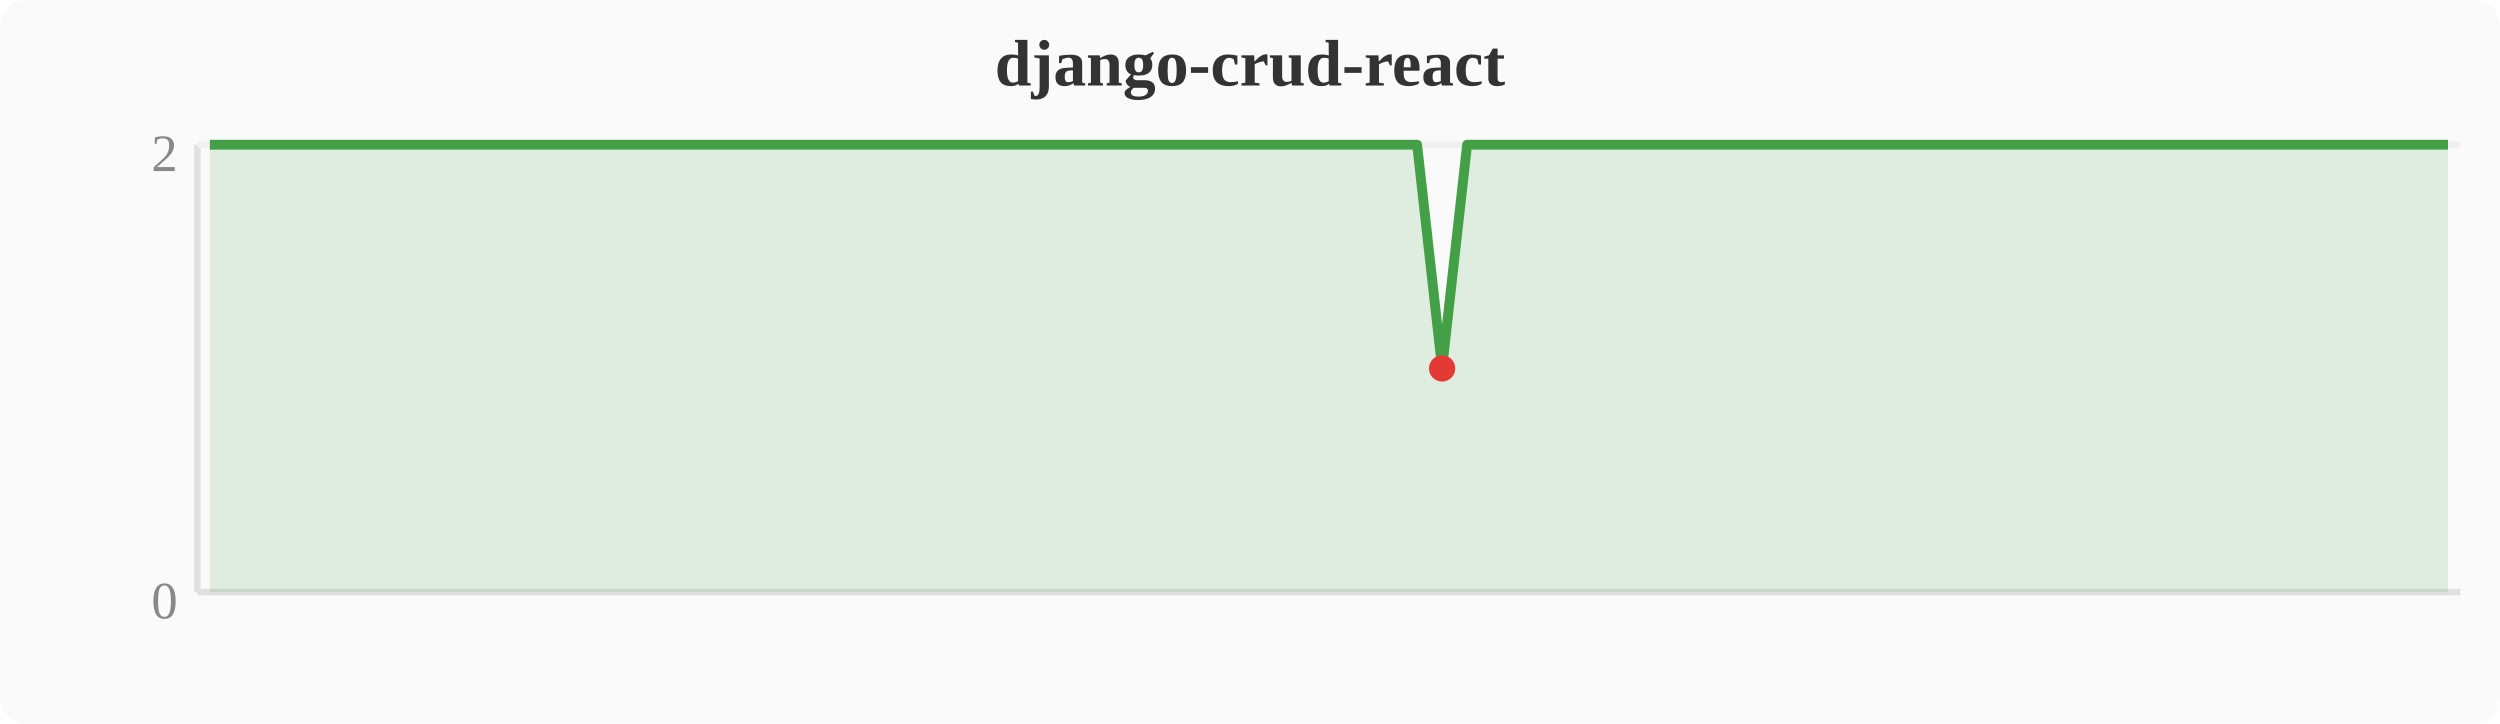
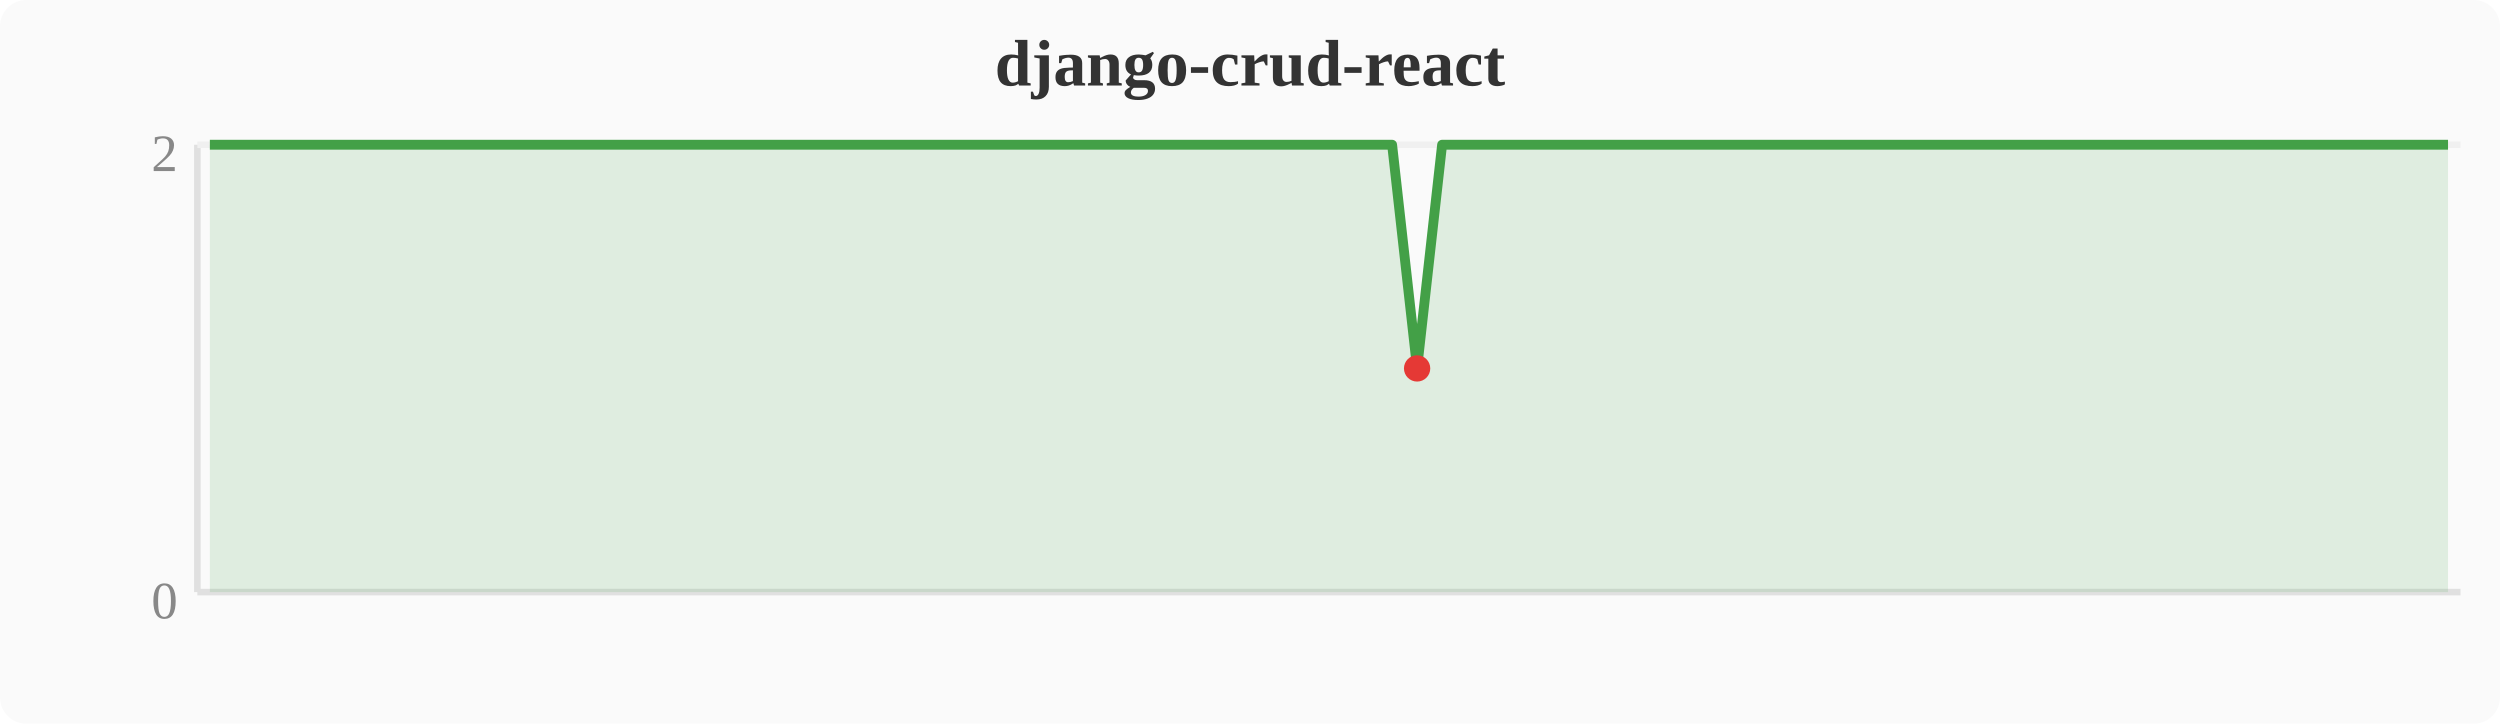
<svg xmlns="http://www.w3.org/2000/svg" width="380" height="110" viewBox="0 0 380 110">
  <rect width="380" height="110" fill="#fafafa" rx="4" />
  <text x="190" y="13" text-anchor="middle" font-size="10" font-weight="bold" fill="#333">django-crud-react</text>
  <line x1="30" y1="22" x2="30" y2="90" stroke="#e0e0e0" stroke-width="1" />
  <line x1="30" y1="90" x2="374" y2="90" stroke="#e0e0e0" stroke-width="1" />
  <line x1="30" y1="22" x2="374" y2="22" stroke="#f0f0f0" stroke-width="1" />
  <text x="27" y="94" text-anchor="end" font-size="8" fill="#888">0</text>
  <text x="27" y="26" text-anchor="end" font-size="8" fill="#888">2</text>
-   <polygon points="31.9,22.0 35.7,22.0 39.6,22.0 43.4,22.0 47.2,22.0 51.0,22.0 54.8,22.0 58.7,22.0 62.5,22.0 66.3,22.0 70.1,22.0 74.0,22.0 77.8,22.0 81.6,22.0 85.4,22.0 89.2,22.0 93.1,22.0 96.9,22.0 100.7,22.0 104.5,22.0 108.4,22.0 112.2,22.0 116.0,22.0 119.8,22.0 123.6,22.0 127.5,22.0 131.3,22.0 135.1,22.0 138.9,22.0 142.8,22.0 146.6,22.0 150.4,22.0 154.2,22.0 158.0,22.0 161.9,22.0 165.7,22.0 169.5,22.0 173.3,22.0 177.2,22.0 181.0,22.0 184.8,22.0 188.6,22.0 192.4,22.0 196.3,22.0 200.1,22.0 203.9,22.0 207.7,22.0 211.6,22.0 215.4,22.0 219.2,56.0 223.0,22.0 226.8,22.0 230.7,22.0 234.5,22.0 238.3,22.0 242.1,22.0 246.0,22.0 249.8,22.0 253.6,22.0 257.4,22.0 261.2,22.0 265.1,22.0 268.9,22.0 272.7,22.0 276.5,22.0 280.4,22.0 284.2,22.0 288.0,22.0 291.8,22.0 295.6,22.0 299.5,22.0 303.3,22.0 307.1,22.0 310.9,22.0 314.8,22.0 318.6,22.0 322.4,22.0 326.2,22.0 330.0,22.0 333.9,22.0 337.7,22.0 341.5,22.0 345.3,22.0 349.2,22.0 353.0,22.0 356.8,22.0 360.6,22.0 364.4,22.0 368.3,22.0 372.1,22.0 372.1,90 31.9,90" fill="#43a047" opacity="0.15" />
-   <polyline points="31.9,22.0 35.7,22.0 39.6,22.0 43.4,22.0 47.2,22.0 51.0,22.0 54.8,22.0 58.7,22.0 62.5,22.0 66.3,22.0 70.1,22.0 74.0,22.0 77.8,22.0 81.6,22.0 85.4,22.0 89.2,22.0 93.1,22.0 96.9,22.0 100.7,22.0 104.5,22.0 108.4,22.0 112.2,22.0 116.0,22.0 119.8,22.0 123.6,22.0 127.5,22.0 131.3,22.0 135.1,22.0 138.9,22.0 142.8,22.0 146.6,22.0 150.4,22.0 154.2,22.0 158.0,22.0 161.9,22.0 165.7,22.0 169.5,22.0 173.3,22.0 177.2,22.0 181.0,22.0 184.8,22.0 188.6,22.0 192.4,22.0 196.3,22.0 200.1,22.0 203.9,22.0 207.7,22.0 211.6,22.0 215.4,22.0 219.2,56.0 223.0,22.0 226.8,22.0 230.7,22.0 234.5,22.0 238.3,22.0 242.1,22.0 246.0,22.0 249.8,22.0 253.6,22.0 257.4,22.0 261.2,22.0 265.1,22.0 268.9,22.0 272.7,22.0 276.5,22.0 280.4,22.0 284.2,22.0 288.0,22.0 291.8,22.0 295.6,22.0 299.5,22.0 303.3,22.0 307.1,22.0 310.9,22.0 314.8,22.0 318.6,22.0 322.4,22.0 326.2,22.0 330.0,22.0 333.9,22.0 337.7,22.0 341.5,22.0 345.3,22.0 349.2,22.0 353.0,22.0 356.8,22.0 360.6,22.0 364.4,22.0 368.3,22.0 372.1,22.0" fill="none" stroke="#43a047" stroke-width="1.5" stroke-linejoin="round" />
-   <circle cx="219.2" cy="56.0" r="2" fill="#e53935" />
+   <polygon points="31.9,22.0 35.7,22.0 39.6,22.0 43.4,22.0 47.2,22.0 51.0,22.0 54.8,22.0 58.7,22.0 62.5,22.0 66.3,22.0 70.1,22.0 74.0,22.0 77.8,22.0 81.6,22.0 85.4,22.0 89.2,22.0 93.1,22.0 96.9,22.0 100.7,22.0 104.5,22.0 108.4,22.0 112.2,22.0 116.0,22.0 119.8,22.0 123.6,22.0 127.5,22.0 131.3,22.0 135.1,22.0 138.9,22.0 142.8,22.0 146.6,22.0 150.4,22.0 154.2,22.0 158.0,22.0 161.9,22.0 165.7,22.0 169.5,22.0 173.3,22.0 177.2,22.0 181.0,22.0 184.8,22.0 188.6,22.0 192.4,22.0 196.3,22.0 200.1,22.0 203.9,22.0 207.7,22.0 211.6,22.0 215.4,56.0 219.2,22.0 223.0,22.0 226.8,22.0 230.7,22.0 234.5,22.0 238.3,22.0 242.1,22.0 246.0,22.0 249.8,22.0 253.6,22.0 257.4,22.0 261.2,22.0 265.1,22.0 268.9,22.0 272.7,22.0 276.5,22.0 280.4,22.0 284.2,22.0 288.0,22.0 291.8,22.0 295.6,22.0 299.5,22.0 303.3,22.0 307.1,22.0 310.9,22.0 314.8,22.0 318.6,22.0 322.4,22.0 326.2,22.0 330.0,22.0 333.9,22.0 337.7,22.0 341.5,22.0 345.3,22.0 349.2,22.0 353.0,22.0 356.8,22.0 360.6,22.0 364.4,22.0 368.3,22.0 372.1,22.0 372.1,90 31.9,90" fill="#43a047" opacity="0.15" />
+   <polyline points="31.9,22.0 35.7,22.0 39.6,22.0 43.4,22.0 47.2,22.0 51.0,22.0 54.8,22.0 58.7,22.0 62.5,22.0 66.3,22.0 70.1,22.0 74.0,22.0 77.8,22.0 81.6,22.0 85.4,22.0 89.2,22.0 93.1,22.0 96.9,22.0 100.7,22.0 104.5,22.0 108.4,22.0 112.2,22.0 116.0,22.0 119.8,22.0 123.6,22.0 127.5,22.0 131.3,22.0 135.1,22.0 138.9,22.0 142.8,22.0 146.6,22.0 150.4,22.0 154.2,22.0 158.0,22.0 161.9,22.0 165.7,22.0 169.5,22.0 173.3,22.0 177.2,22.0 181.0,22.0 184.8,22.0 188.6,22.0 192.4,22.0 196.3,22.0 200.1,22.0 203.9,22.0 207.7,22.0 211.6,22.0 215.4,56.0 219.2,22.0 223.0,22.0 226.8,22.0 230.7,22.0 234.5,22.0 238.3,22.0 242.1,22.0 246.0,22.0 249.8,22.0 253.6,22.0 257.4,22.0 261.2,22.0 265.1,22.0 268.9,22.0 272.7,22.0 276.5,22.0 280.4,22.0 284.2,22.0 288.0,22.0 291.8,22.0 295.6,22.0 299.5,22.0 303.3,22.0 307.1,22.0 310.9,22.0 314.8,22.0 318.6,22.0 322.4,22.0 326.2,22.0 330.0,22.0 333.9,22.0 337.7,22.0 341.5,22.0 345.3,22.0 349.2,22.0 353.0,22.0 356.8,22.0 360.6,22.0 364.4,22.0 368.3,22.0 372.1,22.0" fill="none" stroke="#43a047" stroke-width="1.5" stroke-linejoin="round" />
+   <circle cx="215.4" cy="56.0" r="2" fill="#e53935" />
</svg>
